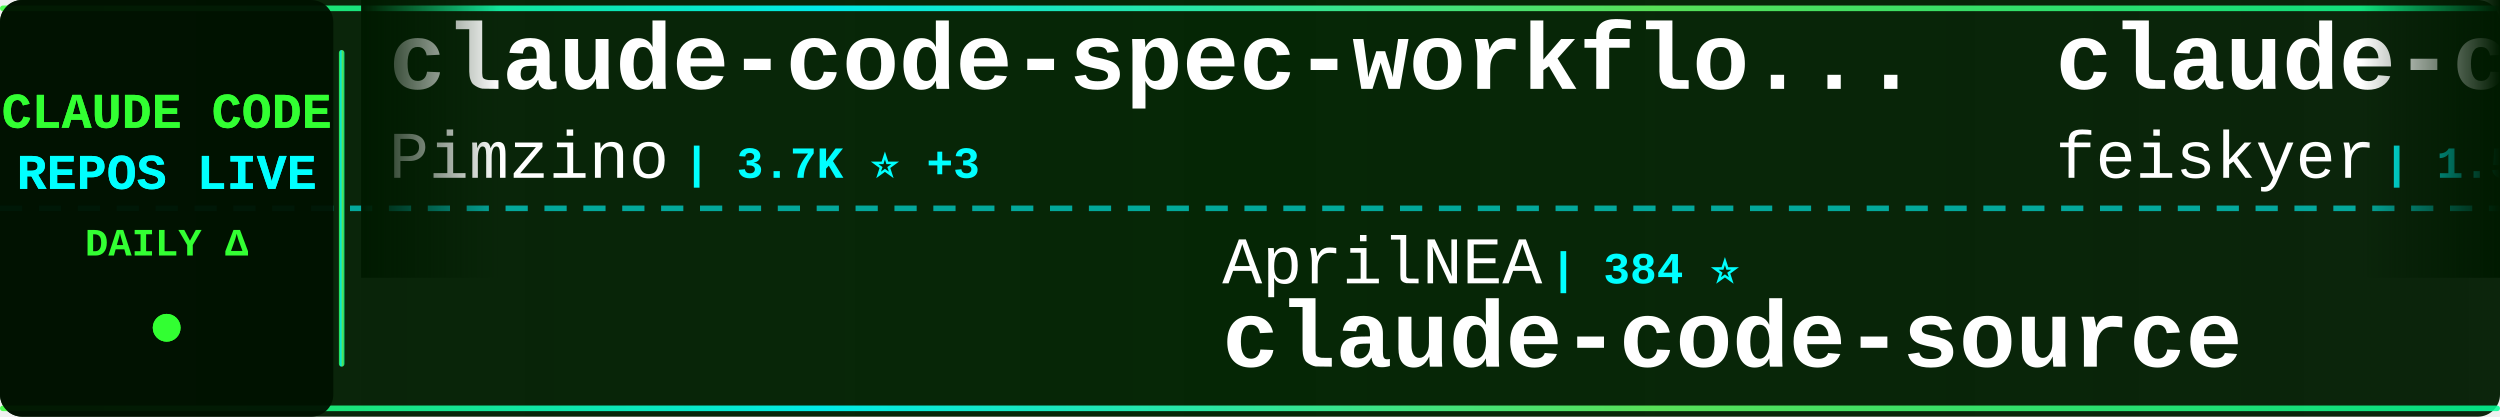
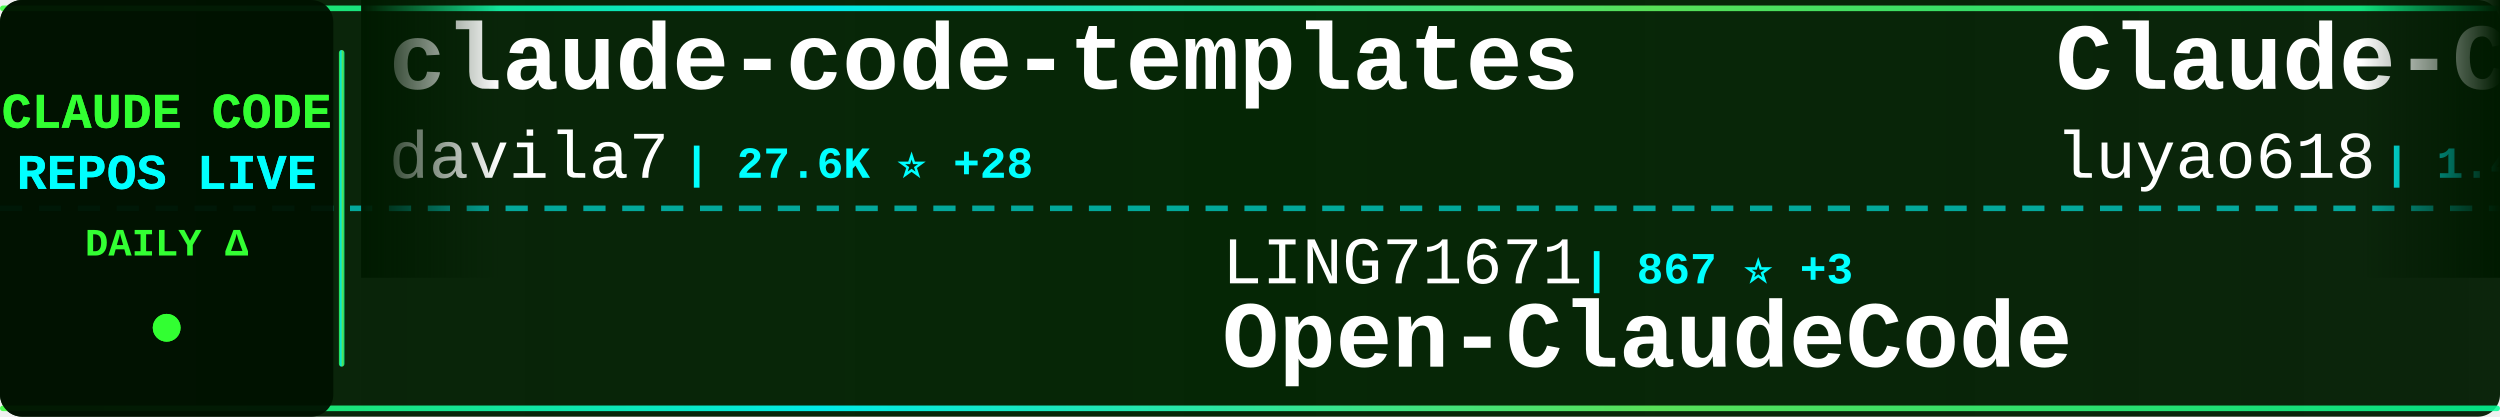
<svg xmlns="http://www.w3.org/2000/svg" width="900" height="150">
  <defs>
    <linearGradient id="tickerBg" x1="0%" y1="0%" x2="100%" y2="0%">
      <stop offset="0%" style="stop-color:#001a00;stop-opacity:0.95" />
      <stop offset="50%" style="stop-color:#002200;stop-opacity:0.98" />
      <stop offset="100%" style="stop-color:#001a00;stop-opacity:0.95" />
    </linearGradient>
    <linearGradient id="borderGrad" x1="0%" y1="0%" x2="100%" y2="0%">
      <stop offset="0%" style="stop-color:#33ff33;stop-opacity:0.85">
        <animate attributeName="stop-opacity" values="0.85;1;0.85" dur="2s" repeatCount="indefinite" />
      </stop>
      <stop offset="33%" style="stop-color:#00ffff;stop-opacity:0.9">
        <animate attributeName="stop-opacity" values="0.9;1;0.9" dur="2.2s" repeatCount="indefinite" />
      </stop>
      <stop offset="66%" style="stop-color:#66ff66;stop-opacity:0.85">
        <animate attributeName="stop-opacity" values="0.85;1;0.85" dur="1.8s" repeatCount="indefinite" />
      </stop>
      <stop offset="100%" style="stop-color:#00ff99;stop-opacity:0.85">
        <animate attributeName="stop-opacity" values="0.85;1;0.85" dur="2s" repeatCount="indefinite" />
      </stop>
    </linearGradient>
    <filter id="textGlow">
      <feGaussianBlur stdDeviation="0.1" result="coloredBlur" />
      <feMerge>
        <feMergeNode in="coloredBlur" />
        <feMergeNode in="SourceGraphic" />
      </feMerge>
    </filter>
    <filter id="metricGlow">
      <feGaussianBlur stdDeviation="0.2" result="coloredBlur" />
      <feMerge>
        <feMergeNode in="coloredBlur" />
        <feMergeNode in="SourceGraphic" />
      </feMerge>
    </filter>
    <linearGradient id="leftFade" x1="0%" y1="0%" x2="100%" y2="0%">
      <stop offset="0%" style="stop-color:#001a00;stop-opacity:1" />
      <stop offset="100%" style="stop-color:#001a00;stop-opacity:0" />
    </linearGradient>
    <linearGradient id="rightFade" x1="0%" y1="0%" x2="100%" y2="0%">
      <stop offset="0%" style="stop-color:#001a00;stop-opacity:0" />
      <stop offset="100%" style="stop-color:#001a00;stop-opacity:1" />
    </linearGradient>
  </defs>
  <rect width="900" height="150" fill="url(#tickerBg)" rx="8" />
  <rect x="0" y="2" width="900" height="2" fill="url(#borderGrad)" rx="1" />
  <rect x="0" y="146" width="900" height="2" fill="url(#borderGrad)" rx="1" />
  <line x1="0" y1="75" x2="900" y2="75" stroke="#00ffff" stroke-width="2" stroke-dasharray="8 6" opacity="0.6" />
  <rect x="0" y="0" width="120" height="150" fill="#001100" opacity="0.95" rx="8" />
  <text x="60" y="46" font-family="'Courier New', monospace" font-size="18" font-weight="bold" fill="#33ff33" text-anchor="middle" filter="url(#textGlow)">
    CLAUDE CODE
  </text>
  <text x="60" y="68" font-family="'Courier New', monospace" font-size="18" font-weight="bold" fill="#00ffff" text-anchor="middle" filter="url(#textGlow)">
    REPOS LIVE
  </text>
  <text x="60" y="92" font-family="'Courier New', monospace" font-size="14" font-weight="bold" fill="#33ff33" text-anchor="middle">
    DAILY Δ
  </text>
  <circle cx="60" cy="118" r="5" fill="#33ff33" filter="url(#metricGlow)">
    <animate attributeName="r" values="4;6;4" dur="1.5s" repeatCount="indefinite" />
    <animate attributeName="opacity" values="0.6;1;0.6" dur="1.5s" repeatCount="indefinite" />
  </circle>
  <rect x="122" y="18" width="2" height="114" fill="url(#borderGrad)" rx="1" />
  <clipPath id="tickerClip">
    <rect x="130" y="0" width="770" height="150" />
  </clipPath>
  <g clip-path="url(#tickerClip)">
    <g id="tickerItems">
      <animateTransform attributeName="transform" attributeType="XML" type="translate" from="0 0" to="-3000 0" dur="54s" repeatCount="indefinite" />
      <g transform="translate(0, 0)">
-         <text x="140" y="32" font-family="'Courier New', monospace" font-size="34" font-weight="bold" fill="#ffffff">claude-code-spec-workflo...</text>
-         <text x="140" y="64" font-family="'Courier New', monospace" font-size="24" font-weight="normal" fill="#ffffff" opacity="1.0">Pimzino</text>
-         <text x="246" y="64" font-family="'Courier New', monospace" font-size="16" font-weight="bold" fill="#00ffff"> | 3.7K ⭐ +3</text>
+         <text x="140" y="32" font-family="'Courier New', monospace" font-size="34" font-weight="bold" fill="#ffffff">claude-code-templates</text>
+         <text x="140" y="64" font-family="'Courier New', monospace" font-size="24" font-weight="normal" fill="#ffffff" opacity="1.0">davila7</text>
+         <text x="246" y="64" font-family="'Courier New', monospace" font-size="16" font-weight="bold" fill="#00ffff"> | 27.6K ⭐ +28</text>
      </g>
      <g transform="translate(300, 0)">
-         <text x="140" y="102" font-family="'Courier New', monospace" font-size="24" font-weight="normal" fill="#ffffff" opacity="1.0">AprilNEA</text>
-         <text x="258" y="102" font-family="'Courier New', monospace" font-size="16" font-weight="bold" fill="#00ffff"> | 384 ⭐</text>
-         <text x="140" y="132" font-family="'Courier New', monospace" font-size="34" font-weight="bold" fill="#ffffff">claude-code-source</text>
+         <text x="140" y="102" font-family="'Courier New', monospace" font-size="24" font-weight="normal" fill="#ffffff" opacity="1.0">LING71671</text>
+         <text x="270" y="102" font-family="'Courier New', monospace" font-size="16" font-weight="bold" fill="#00ffff"> | 867 ⭐ +3</text>
+         <text x="140" y="132" font-family="'Courier New', monospace" font-size="34" font-weight="bold" fill="#ffffff">Open-ClaudeCode</text>
      </g>
      <g transform="translate(600, 0)">
-         <text x="140" y="32" font-family="'Courier New', monospace" font-size="34" font-weight="bold" fill="#ffffff">claude-code-settings</text>
-         <text x="140" y="64" font-family="'Courier New', monospace" font-size="24" font-weight="normal" fill="#ffffff" opacity="1.0">feiskyer</text>
-         <text x="258" y="64" font-family="'Courier New', monospace" font-size="16" font-weight="bold" fill="#00ffff"> | 1.5K ⭐ +2</text>
+         <text x="140" y="32" font-family="'Courier New', monospace" font-size="34" font-weight="bold" fill="#ffffff">Claude-Code-Source-Study</text>
+         <text x="140" y="64" font-family="'Courier New', monospace" font-size="24" font-weight="normal" fill="#ffffff" opacity="1.0">luyao618</text>
+         <text x="258" y="64" font-family="'Courier New', monospace" font-size="16" font-weight="bold" fill="#00ffff"> | 1.4K ⭐ +13</text>
      </g>
      <g transform="translate(900, 0)">
+         <text x="140" y="102" font-family="'Courier New', monospace" font-size="24" font-weight="normal" fill="#ffffff" opacity="1.0">feiskyer</text>
+         <text x="258" y="102" font-family="'Courier New', monospace" font-size="16" font-weight="bold" fill="#00ffff"> | 1.5K ⭐ +2</text>
+         <text x="140" y="132" font-family="'Courier New', monospace" font-size="34" font-weight="bold" fill="#ffffff">claude-code-settings</text>
+       </g>
+       <g transform="translate(1200, 0)">
+         <text x="140" y="32" font-family="'Courier New', monospace" font-size="34" font-weight="bold" fill="#ffffff">claude-code-source</text>
+         <text x="140" y="64" font-family="'Courier New', monospace" font-size="24" font-weight="normal" fill="#ffffff" opacity="1.0">JrCx7scC</text>
+         <text x="258" y="64" font-family="'Courier New', monospace" font-size="16" font-weight="bold" fill="#00ffff"> | 369 ⭐</text>
+       </g>
+       <g transform="translate(1500, 0)">
+         <text x="140" y="102" font-family="'Courier New', monospace" font-size="24" font-weight="normal" fill="#ffffff" opacity="1.0">tanbiralam</text>
+         <text x="282" y="102" font-family="'Courier New', monospace" font-size="16" font-weight="bold" fill="#00ffff"> | 1.8K ⭐ +4</text>
+         <text x="140" y="132" font-family="'Courier New', monospace" font-size="34" font-weight="bold" fill="#ffffff">claude-code</text>
+       </g>
+       <g transform="translate(1800, 0)">
+         <text x="140" y="32" font-family="'Courier New', monospace" font-size="34" font-weight="bold" fill="#ffffff">claude-code</text>
+         <text x="140" y="64" font-family="'Courier New', monospace" font-size="24" font-weight="normal" fill="#ffffff" opacity="1.0">xorespesp</text>
+         <text x="270" y="64" font-family="'Courier New', monospace" font-size="16" font-weight="bold" fill="#00ffff"> | 225 ⭐</text>
+       </g>
+       <g transform="translate(2100, 0)">
        <text x="140" y="102" font-family="'Courier New', monospace" font-size="24" font-weight="normal" fill="#ffffff" opacity="1.0">oboard</text>
-         <text x="234" y="102" font-family="'Courier New', monospace" font-size="16" font-weight="bold" fill="#00ffff"> | 3.2K ⭐ +8</text>
+         <text x="234" y="102" font-family="'Courier New', monospace" font-size="16" font-weight="bold" fill="#00ffff"> | 3.2K ⭐ +6</text>
        <text x="140" y="132" font-family="'Courier New', monospace" font-size="34" font-weight="bold" fill="#ffffff">claude-code-rev</text>
      </g>
-       <g transform="translate(1200, 0)">
-         <text x="140" y="32" font-family="'Courier New', monospace" font-size="34" font-weight="bold" fill="#ffffff">claude-code-tips</text>
-         <text x="140" y="64" font-family="'Courier New', monospace" font-size="24" font-weight="normal" fill="#ffffff" opacity="1.0">ykdojo</text>
-         <text x="234" y="64" font-family="'Courier New', monospace" font-size="16" font-weight="bold" fill="#00ffff"> | 8.5K ⭐ +21</text>
-       </g>
-       <g transform="translate(1500, 0)">
-         <text x="140" y="102" font-family="'Courier New', monospace" font-size="24" font-weight="normal" fill="#ffffff" opacity="1.0">JrCx7scC</text>
-         <text x="258" y="102" font-family="'Courier New', monospace" font-size="16" font-weight="bold" fill="#00ffff"> | 369 ⭐</text>
-         <text x="140" y="132" font-family="'Courier New', monospace" font-size="34" font-weight="bold" fill="#ffffff">claude-code-source</text>
-       </g>
-       <g transform="translate(1800, 0)">
-         <text x="140" y="32" font-family="'Courier New', monospace" font-size="34" font-weight="bold" fill="#ffffff">ClaudeCode</text>
-         <text x="140" y="64" font-family="'Courier New', monospace" font-size="24" font-weight="normal" fill="#ffffff" opacity="1.0">guanshan</text>
-         <text x="258" y="64" font-family="'Courier New', monospace" font-size="16" font-weight="bold" fill="#00ffff"> | 60 ⭐ +1</text>
-       </g>
-       <g transform="translate(2100, 0)">
-         <text x="140" y="102" font-family="'Courier New', monospace" font-size="24" font-weight="normal" fill="#ffffff" opacity="1.0">ding113</text>
-         <text x="246" y="102" font-family="'Courier New', monospace" font-size="16" font-weight="bold" fill="#00ffff"> | 2.9K ⭐ +6</text>
-         <text x="140" y="132" font-family="'Courier New', monospace" font-size="34" font-weight="bold" fill="#ffffff">claude-code-hub</text>
-       </g>
      <g transform="translate(2400, 0)">
-         <text x="140" y="32" font-family="'Courier New', monospace" font-size="34" font-weight="bold" fill="#ffffff">claude-code</text>
-         <text x="140" y="64" font-family="'Courier New', monospace" font-size="24" font-weight="normal" fill="#ffffff" opacity="1.0">mehmoodosman</text>
-         <text x="306" y="64" font-family="'Courier New', monospace" font-size="16" font-weight="bold" fill="#00ffff"> | 168 ⭐</text>
+         <text x="140" y="32" font-family="'Courier New', monospace" font-size="34" font-weight="bold" fill="#ffffff">claude-code-proxy</text>
+         <text x="140" y="64" font-family="'Courier New', monospace" font-size="24" font-weight="normal" fill="#ffffff" opacity="1.0">fuergaosi233</text>
+         <text x="306" y="64" font-family="'Courier New', monospace" font-size="16" font-weight="bold" fill="#00ffff"> | 2.6K ⭐ +2</text>
      </g>
      <g transform="translate(2700, 0)">
        <text x="140" y="102" font-family="'Courier New', monospace" font-size="24" font-weight="normal" fill="#ffffff" opacity="1.0">Yuyz0112</text>
        <text x="258" y="102" font-family="'Courier New', monospace" font-size="16" font-weight="bold" fill="#00ffff"> | 2.4K ⭐ +1</text>
        <text x="140" y="132" font-family="'Courier New', monospace" font-size="34" font-weight="bold" fill="#ffffff">claude-code-reverse</text>
      </g>
      <g transform="translate(3000, 0)">
-         <text x="140" y="32" font-family="'Courier New', monospace" font-size="34" font-weight="bold" fill="#ffffff">claude-code-spec-workflo...</text>
-         <text x="140" y="64" font-family="'Courier New', monospace" font-size="24" font-weight="normal" fill="#ffffff" opacity="1.0">Pimzino</text>
-         <text x="246" y="64" font-family="'Courier New', monospace" font-size="16" font-weight="bold" fill="#00ffff"> | 3.7K ⭐ +3</text>
+         <text x="140" y="32" font-family="'Courier New', monospace" font-size="34" font-weight="bold" fill="#ffffff">claude-code-templates</text>
+         <text x="140" y="64" font-family="'Courier New', monospace" font-size="24" font-weight="normal" fill="#ffffff" opacity="1.0">davila7</text>
+         <text x="246" y="64" font-family="'Courier New', monospace" font-size="16" font-weight="bold" fill="#00ffff"> | 27.6K ⭐ +28</text>
      </g>
      <g transform="translate(3300, 0)">
-         <text x="140" y="102" font-family="'Courier New', monospace" font-size="24" font-weight="normal" fill="#ffffff" opacity="1.0">AprilNEA</text>
-         <text x="258" y="102" font-family="'Courier New', monospace" font-size="16" font-weight="bold" fill="#00ffff"> | 384 ⭐</text>
-         <text x="140" y="132" font-family="'Courier New', monospace" font-size="34" font-weight="bold" fill="#ffffff">claude-code-source</text>
+         <text x="140" y="102" font-family="'Courier New', monospace" font-size="24" font-weight="normal" fill="#ffffff" opacity="1.0">LING71671</text>
+         <text x="270" y="102" font-family="'Courier New', monospace" font-size="16" font-weight="bold" fill="#00ffff"> | 867 ⭐ +3</text>
+         <text x="140" y="132" font-family="'Courier New', monospace" font-size="34" font-weight="bold" fill="#ffffff">Open-ClaudeCode</text>
      </g>
      <g transform="translate(3600, 0)">
-         <text x="140" y="32" font-family="'Courier New', monospace" font-size="34" font-weight="bold" fill="#ffffff">claude-code-settings</text>
-         <text x="140" y="64" font-family="'Courier New', monospace" font-size="24" font-weight="normal" fill="#ffffff" opacity="1.0">feiskyer</text>
-         <text x="258" y="64" font-family="'Courier New', monospace" font-size="16" font-weight="bold" fill="#00ffff"> | 1.5K ⭐ +2</text>
+         <text x="140" y="32" font-family="'Courier New', monospace" font-size="34" font-weight="bold" fill="#ffffff">Claude-Code-Source-Study</text>
+         <text x="140" y="64" font-family="'Courier New', monospace" font-size="24" font-weight="normal" fill="#ffffff" opacity="1.0">luyao618</text>
+         <text x="258" y="64" font-family="'Courier New', monospace" font-size="16" font-weight="bold" fill="#00ffff"> | 1.4K ⭐ +13</text>
      </g>
      <g transform="translate(3900, 0)">
-         <text x="140" y="102" font-family="'Courier New', monospace" font-size="24" font-weight="normal" fill="#ffffff" opacity="1.0">oboard</text>
-         <text x="234" y="102" font-family="'Courier New', monospace" font-size="16" font-weight="bold" fill="#00ffff"> | 3.2K ⭐ +8</text>
-         <text x="140" y="132" font-family="'Courier New', monospace" font-size="34" font-weight="bold" fill="#ffffff">claude-code-rev</text>
+         <text x="140" y="102" font-family="'Courier New', monospace" font-size="24" font-weight="normal" fill="#ffffff" opacity="1.0">feiskyer</text>
+         <text x="258" y="102" font-family="'Courier New', monospace" font-size="16" font-weight="bold" fill="#00ffff"> | 1.5K ⭐ +2</text>
+         <text x="140" y="132" font-family="'Courier New', monospace" font-size="34" font-weight="bold" fill="#ffffff">claude-code-settings</text>
      </g>
    </g>
  </g>
  <rect x="130" y="0" width="50" height="100" fill="url(#leftFade)" />
  <rect x="850" y="0" width="50" height="100" fill="url(#rightFade)" />
</svg>
